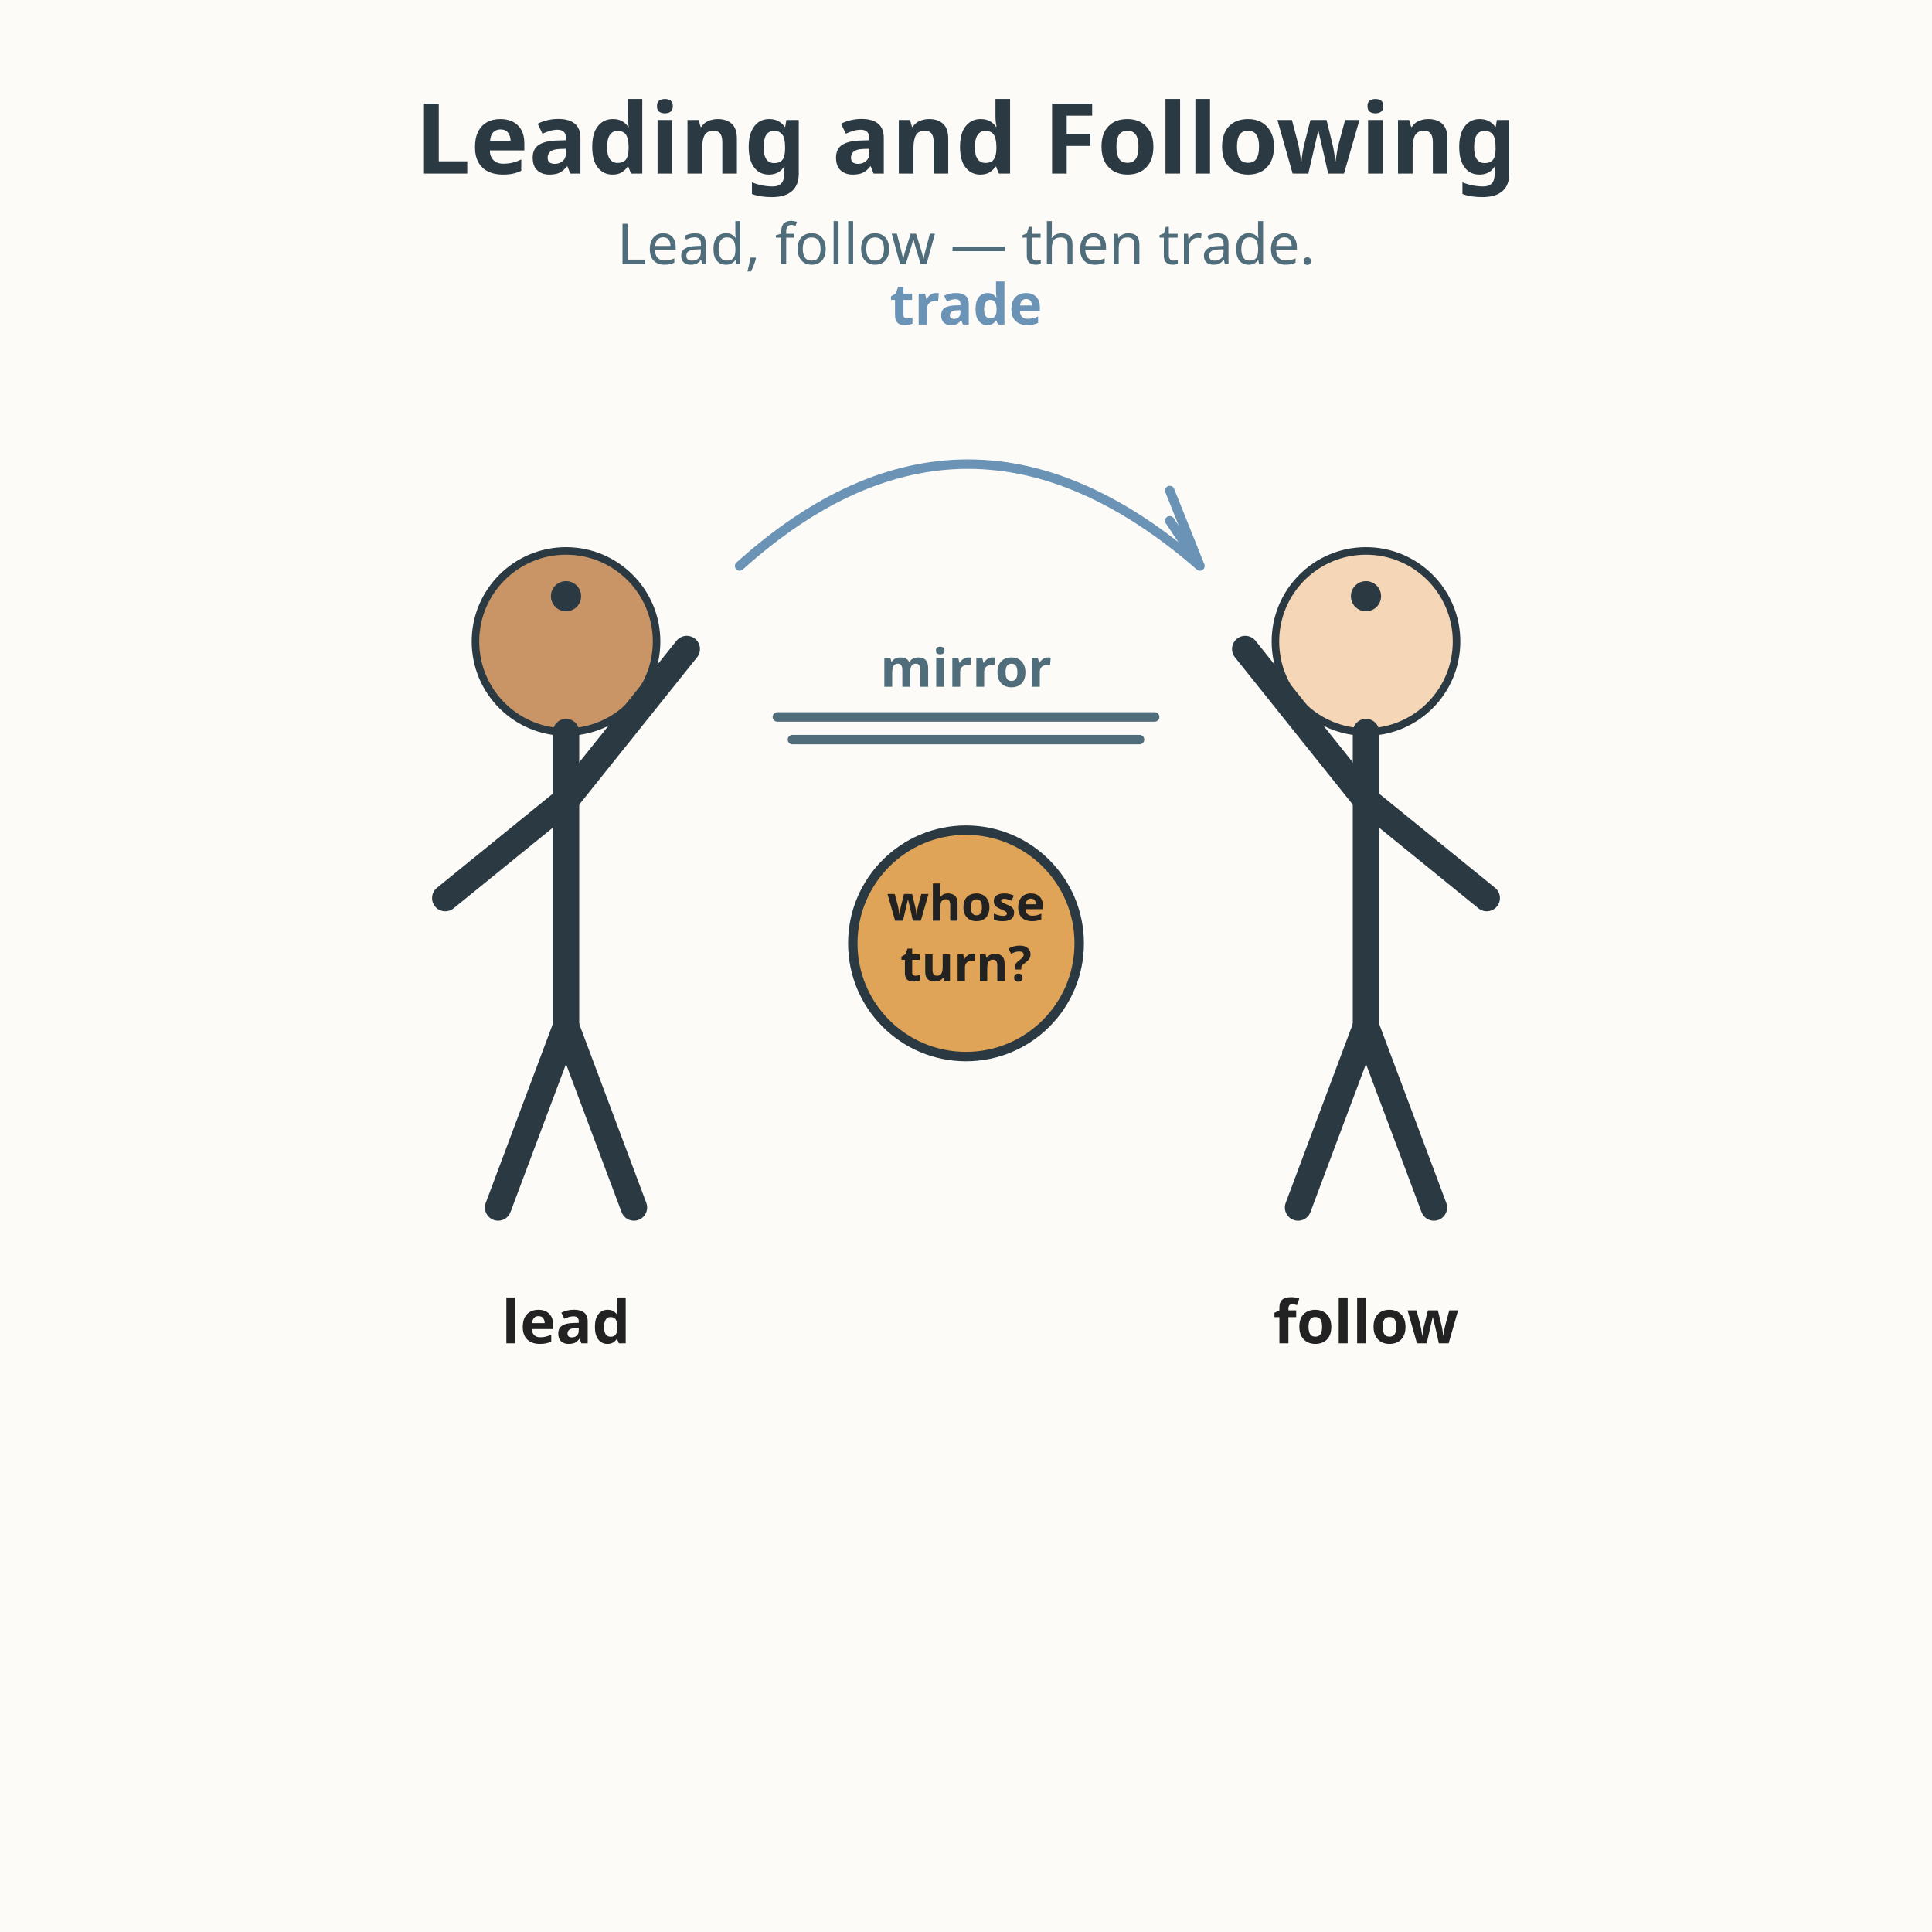
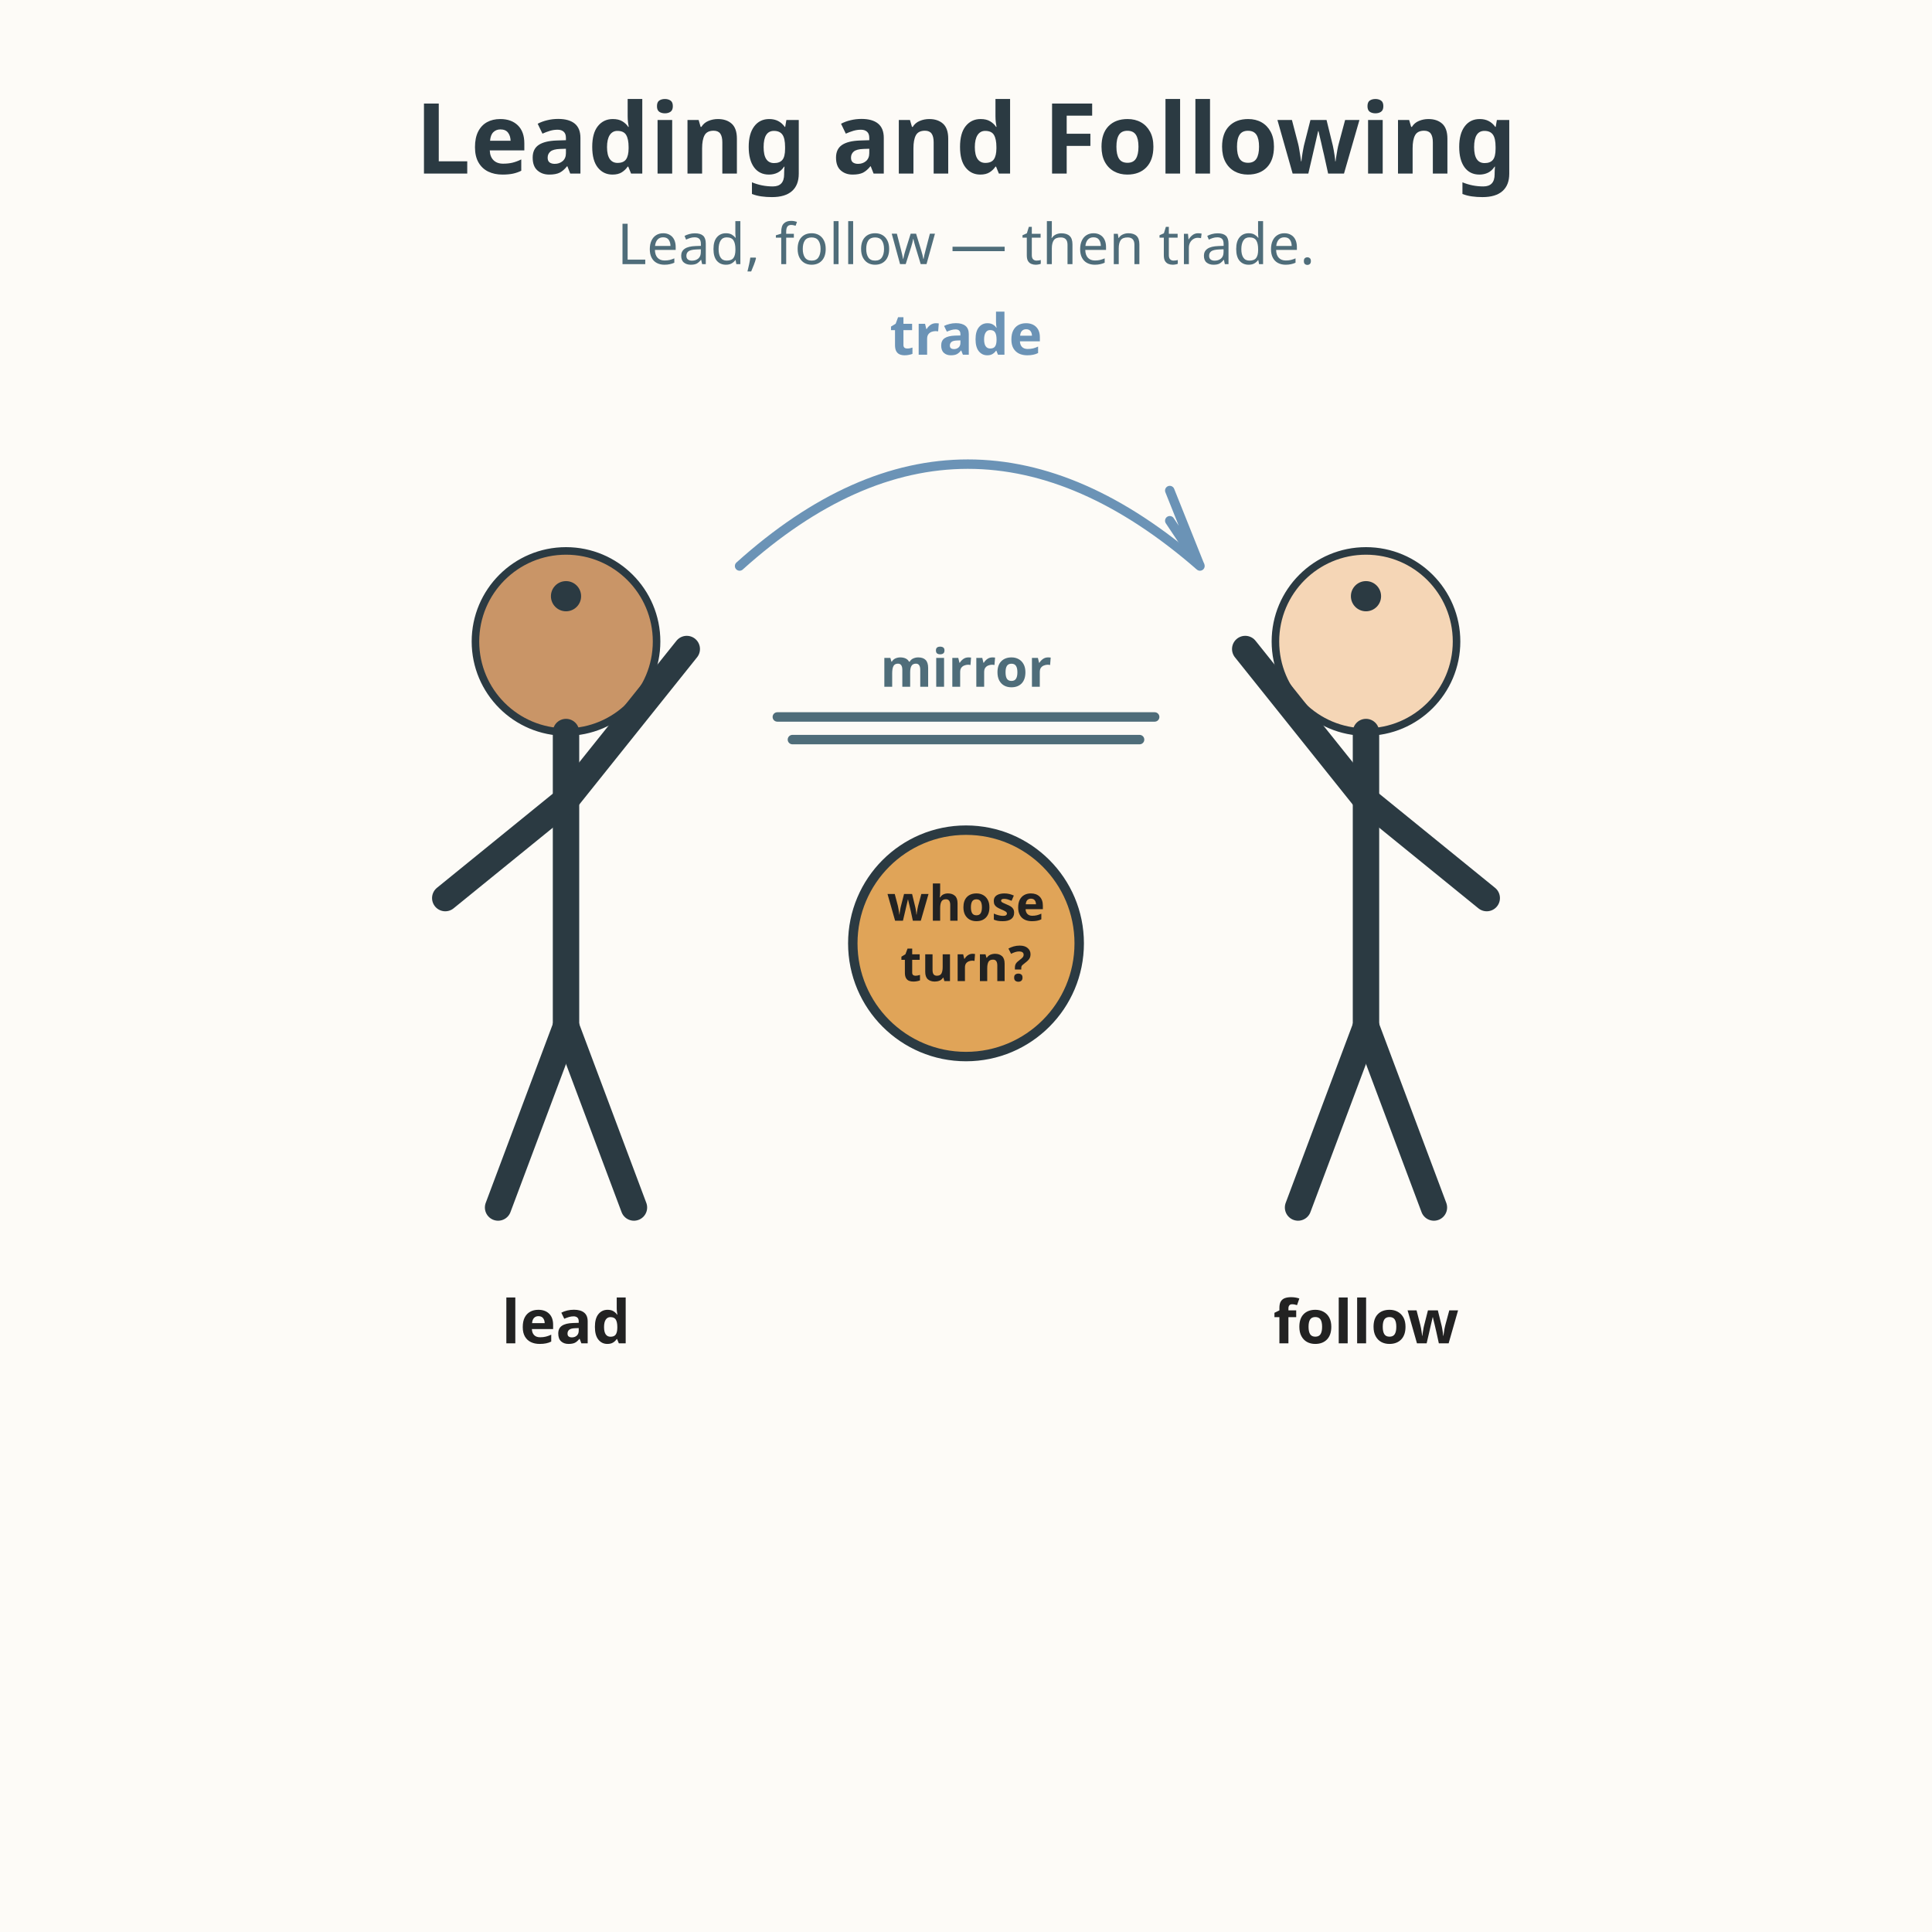
<svg xmlns="http://www.w3.org/2000/svg" viewBox="0 0 512 512" role="img" aria-labelledby="title-L-02-007-06-leading-and-following desc-L-02-007-06-leading-and-following">
  <rect width="512" height="512" fill="#fdfbf7" />
  <text x="256" y="46" text-anchor="middle" font-family="sans-serif" font-size="26" font-weight="bold" fill="#2b3a42">Leading and Following</text>
  <text x="256" y="70" text-anchor="middle" font-family="sans-serif" font-size="15" fill="#4f6d7a">Lead, follow — then trade.</text>
  <g stroke="#2b3a42" stroke-width="2" fill="#c99567">
    <circle cx="150" cy="170" r="24" />
  </g>
  <g stroke="#2b3a42" stroke-width="7" stroke-linecap="round">
    <line x1="150" y1="194" x2="150" y2="272" />
    <line x1="150" y1="212" x2="118" y2="238" />
    <line x1="150" y1="212" x2="182" y2="172" />
    <line x1="150" y1="272" x2="132" y2="320" />
    <line x1="150" y1="272" x2="168" y2="320" />
  </g>
  <circle cx="150" cy="158" r="4" fill="#2b3a42" />
  <text x="150" y="356" text-anchor="middle" font-family="sans-serif" font-size="16" font-weight="bold" fill="#222222">lead</text>
  <g stroke="#2b3a42" stroke-width="2" fill="#f5d6b6">
    <circle cx="362" cy="170" r="24" />
  </g>
  <g stroke="#2b3a42" stroke-width="7" stroke-linecap="round">
    <line x1="362" y1="194" x2="362" y2="272" />
    <line x1="362" y1="212" x2="394" y2="238" />
    <line x1="362" y1="212" x2="330" y2="172" />
    <line x1="362" y1="272" x2="344" y2="320" />
    <line x1="362" y1="272" x2="380" y2="320" />
  </g>
  <circle cx="362" cy="158" r="4" fill="#2b3a42" />
  <text x="362" y="356" text-anchor="middle" font-family="sans-serif" font-size="16" font-weight="bold" fill="#222222">follow</text>
  <circle cx="256" cy="250" r="30" fill="#e0a458" stroke="#2b3a42" stroke-width="2.5" />
  <text x="256" y="244" text-anchor="middle" font-family="sans-serif" font-size="13" font-weight="bold" fill="#222222">whose</text>
  <text x="256" y="260" text-anchor="middle" font-family="sans-serif" font-size="13" font-weight="bold" fill="#222222">turn?</text>
  <g stroke="#6b93b6" stroke-width="2.5" fill="none" stroke-linecap="round">
    <path d="M196 150 Q256 96 318 150" />
    <path d="M310 130 L318 150 L310 138" />
  </g>
-   <text x="256" y="86" text-anchor="middle" font-family="sans-serif" font-size="15" font-weight="bold" fill="#6b93b6">trade</text>
+   <text x="256" y="94" text-anchor="middle" font-family="sans-serif" font-size="15" font-weight="bold" fill="#6b93b6">trade</text>
  <g stroke="#4f6d7a" stroke-width="2.5" stroke-linecap="round" fill="none">
    <line x1="210" y1="196" x2="302" y2="196" />
    <line x1="206" y1="190" x2="306" y2="190" />
  </g>
  <text x="256" y="182" text-anchor="middle" font-family="sans-serif" font-size="14" font-weight="bold" fill="#4f6d7a">mirror</text>
</svg>
